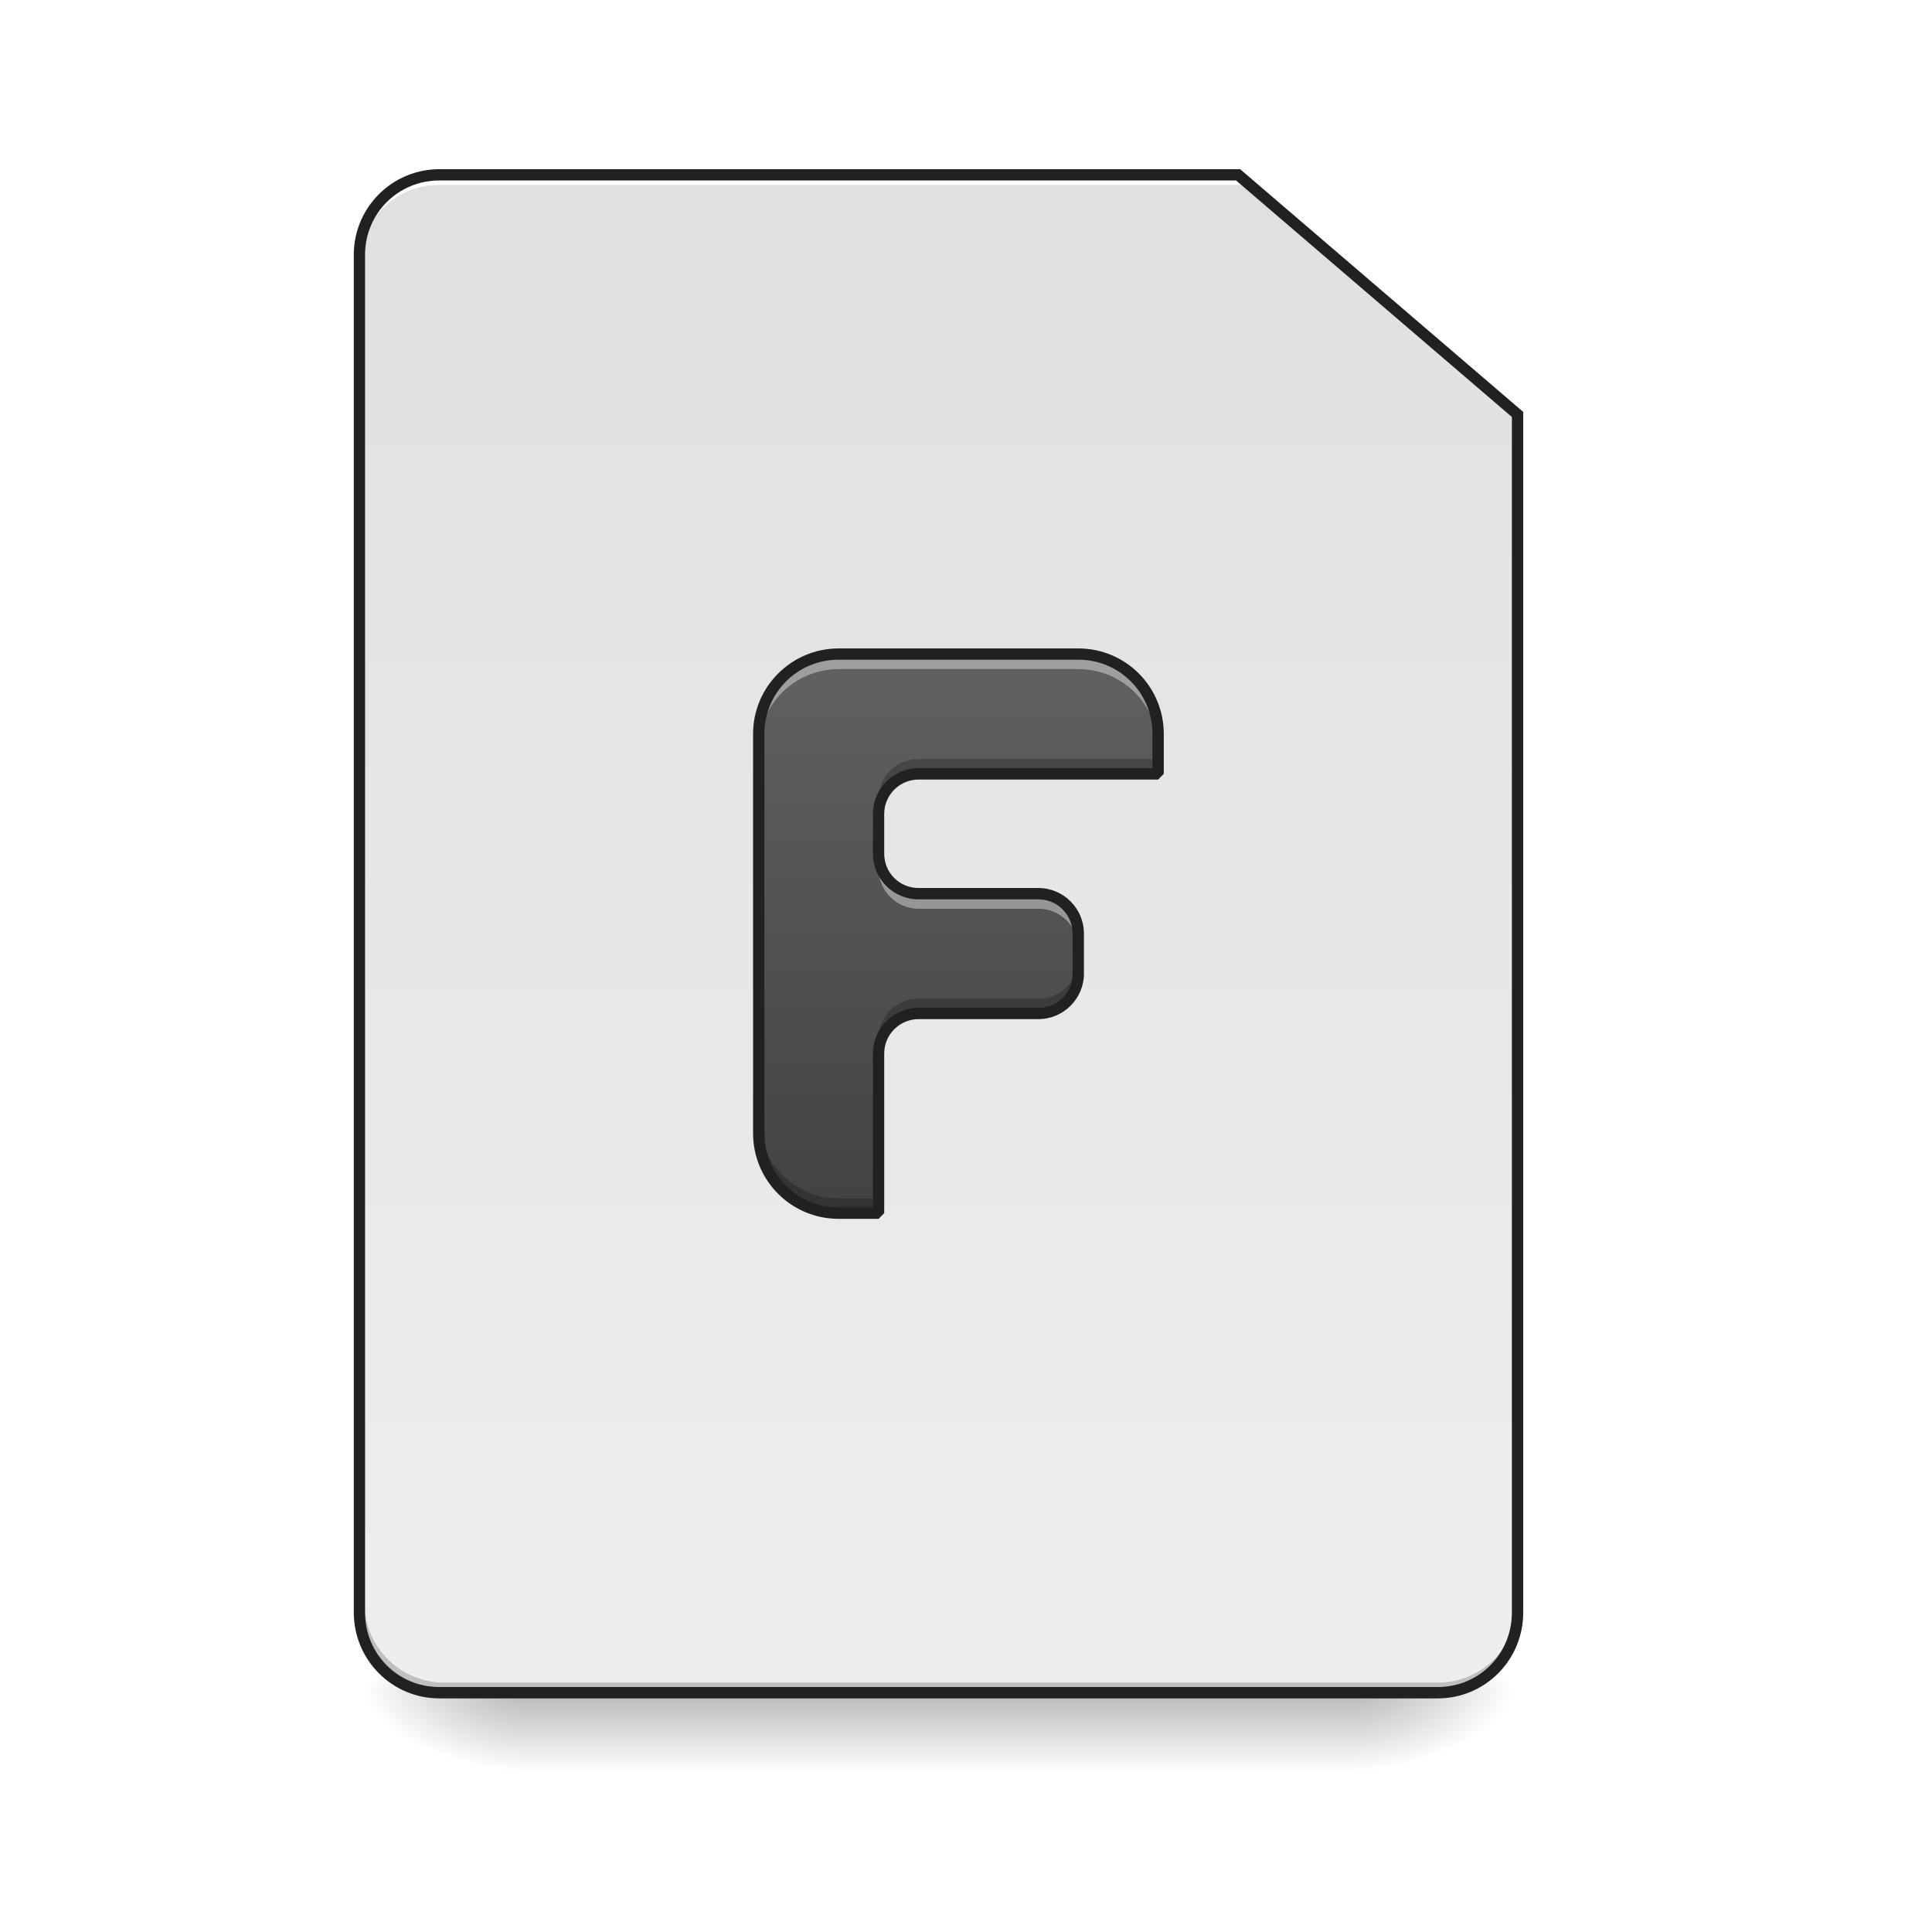
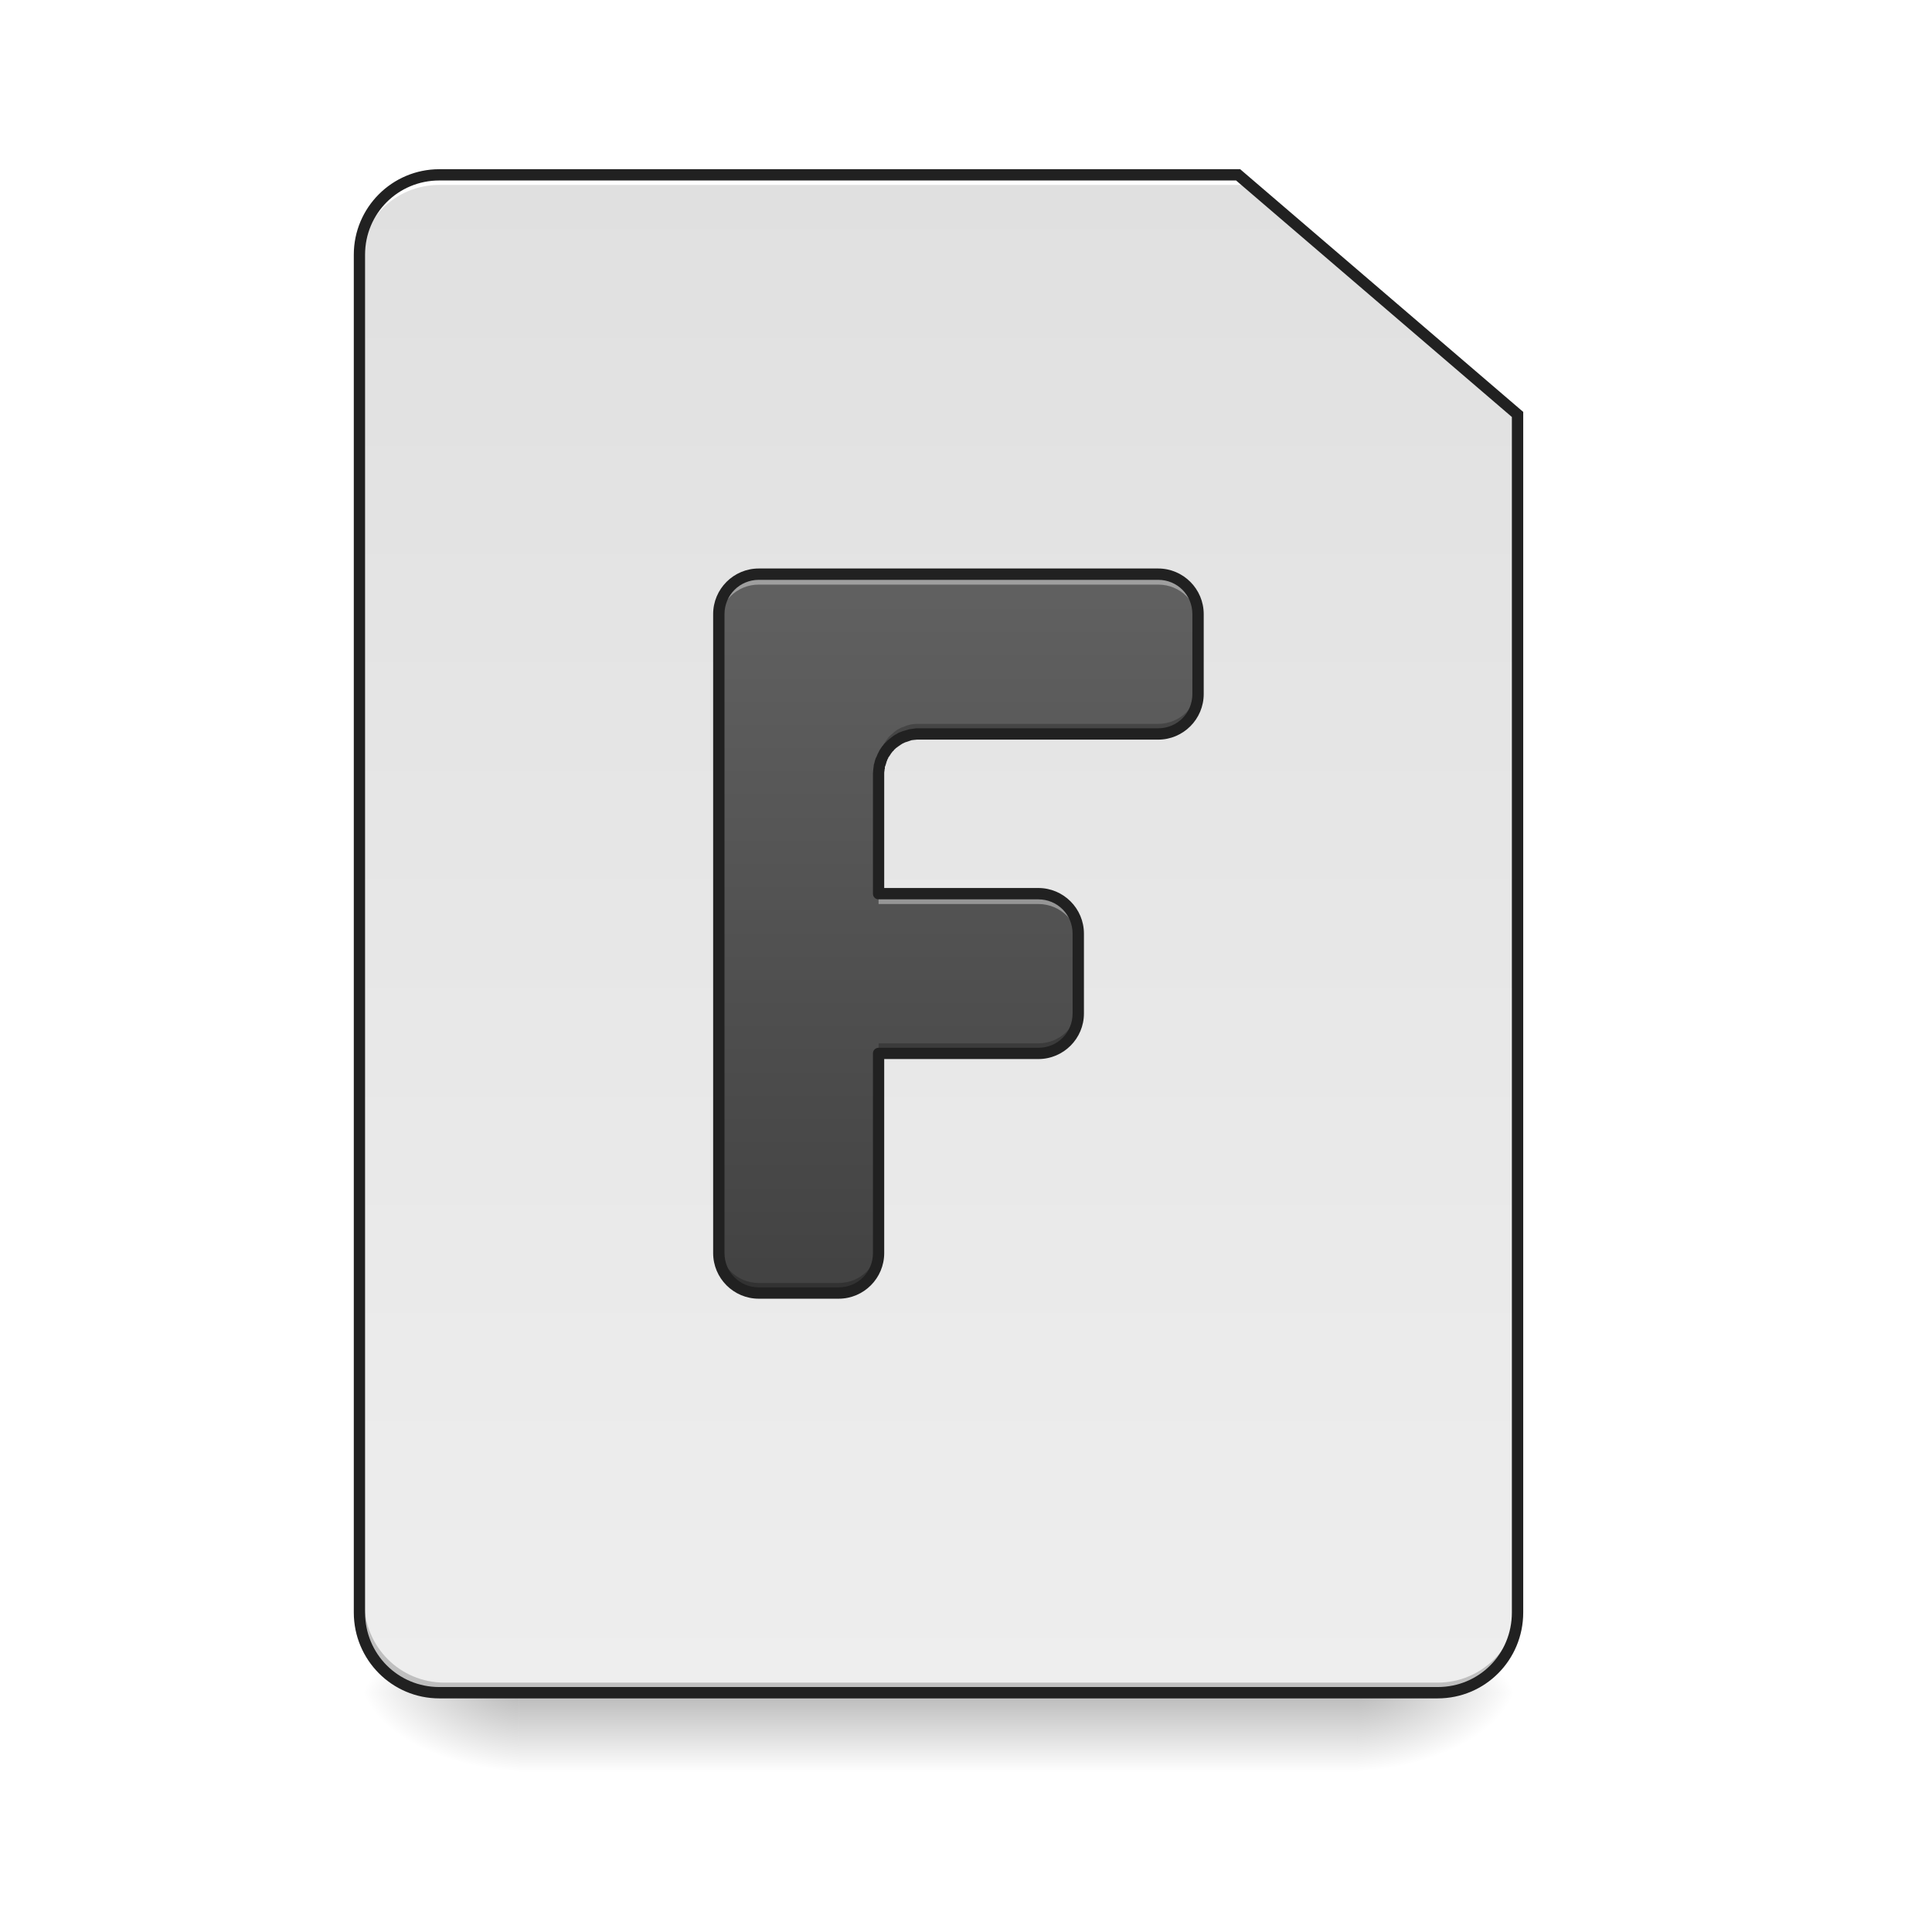
<svg xmlns="http://www.w3.org/2000/svg" width="24pt" height="24pt" viewBox="0 0 24 24" version="1.1">
  <defs>
    <linearGradient id="linear0" gradientUnits="userSpaceOnUse" x1="254" y1="233.5" x2="254" y2="254.667" gradientTransform="matrix(0.0468795,0,0,0.0468795,-0.0000028613,10.07909)">
      <stop offset="0" style="stop-color:rgb(0%,0%,0%);stop-opacity:0.275;" />
      <stop offset="1" style="stop-color:rgb(0%,0%,0%);stop-opacity:0;" />
    </linearGradient>
    <radialGradient id="radial0" gradientUnits="userSpaceOnUse" cx="450.909" cy="189.579" fx="450.909" fy="189.579" r="21.167" gradientTransform="matrix(0.000000130628,-0.0585994,-0.105479,-0.0000000761539,36.61728,47.6965)">
      <stop offset="0" style="stop-color:rgb(0%,0%,0%);stop-opacity:0.314;" />
      <stop offset="0.222" style="stop-color:rgb(0%,0%,0%);stop-opacity:0.275;" />
      <stop offset="1" style="stop-color:rgb(0%,0%,0%);stop-opacity:0;" />
    </radialGradient>
    <radialGradient id="radial1" gradientUnits="userSpaceOnUse" cx="450.909" cy="189.579" fx="450.909" fy="189.579" r="21.167" gradientTransform="matrix(-0.000000130628,0.0585994,0.105479,0.0000000761539,-13.29865,-5.645609)">
      <stop offset="0" style="stop-color:rgb(0%,0%,0%);stop-opacity:0.314;" />
      <stop offset="0.222" style="stop-color:rgb(0%,0%,0%);stop-opacity:0.275;" />
      <stop offset="1" style="stop-color:rgb(0%,0%,0%);stop-opacity:0;" />
    </radialGradient>
    <radialGradient id="radial2" gradientUnits="userSpaceOnUse" cx="450.909" cy="189.579" fx="450.909" fy="189.579" r="21.167" gradientTransform="matrix(-0.000000130628,-0.0585994,0.105479,-0.0000000761539,-13.29865,47.6965)">
      <stop offset="0" style="stop-color:rgb(0%,0%,0%);stop-opacity:0.314;" />
      <stop offset="0.222" style="stop-color:rgb(0%,0%,0%);stop-opacity:0.275;" />
      <stop offset="1" style="stop-color:rgb(0%,0%,0%);stop-opacity:0;" />
    </radialGradient>
    <radialGradient id="radial3" gradientUnits="userSpaceOnUse" cx="450.909" cy="189.579" fx="450.909" fy="189.579" r="21.167" gradientTransform="matrix(0.000000130628,0.0585994,-0.105479,0.0000000761539,36.61728,-5.64561)">
      <stop offset="0" style="stop-color:rgb(0%,0%,0%);stop-opacity:0.314;" />
      <stop offset="0.222" style="stop-color:rgb(0%,0%,0%);stop-opacity:0.275;" />
      <stop offset="1" style="stop-color:rgb(0%,0%,0%);stop-opacity:0;" />
    </radialGradient>
-     <linearGradient id="linear1" gradientUnits="userSpaceOnUse" x1="169.333" y1="-168.667" x2="169.333" y2="233.5" gradientTransform="matrix(0.0468795,0,0,0.0468795,0,10.07909)">
-       <stop offset="0" style="stop-color:rgb(87.843%,87.843%,87.843%);stop-opacity:1;" />
-       <stop offset="1" style="stop-color:rgb(93.333%,93.333%,93.333%);stop-opacity:1;" />
+     <linearGradient id="linear1" gradientUnits="userSpaceOnUse" x1="232.833" y1="233.5" x2="232.833" y2="-168.667" gradientTransform="matrix(0.0468795,0,0,0.0468795,0,10.07909)">
+       <stop offset="0" style="stop-color:rgb(93.333%,93.333%,93.333%);stop-opacity:1;" />
+       <stop offset="1" style="stop-color:rgb(87.843%,87.843%,87.843%);stop-opacity:1;" />
    </linearGradient>
-     <linearGradient id="linear2" gradientUnits="userSpaceOnUse" x1="960" y1="1215.118" x2="960" y2="655.118" gradientTransform="matrix(0.0124035,0,0,0.0124035,0,0)">
+     <linearGradient id="linear2" gradientUnits="userSpaceOnUse" x1="800" y1="1295.118" x2="800" y2="575.118" gradientTransform="matrix(0.0124035,0,0,0.0124035,0,0)">
      <stop offset="0" style="stop-color:rgb(25.882%,25.882%,25.882%);stop-opacity:1;" />
      <stop offset="1" style="stop-color:rgb(38.039%,38.039%,38.039%);stop-opacity:1;" />
    </linearGradient>
  </defs>
  <g id="surface1">
    <path style=" stroke:none;fill-rule:nonzero;fill:url(#linear0);" d="M 6.449 21.027 L 16.867 21.027 L 16.867 22.02 L 6.449 22.02 Z M 6.449 21.027 " />
    <path style=" stroke:none;fill-rule:nonzero;fill:url(#radial0);" d="M 16.867 21.027 L 18.852 21.027 L 18.852 20.031 L 16.867 20.031 Z M 16.867 21.027 " />
    <path style=" stroke:none;fill-rule:nonzero;fill:url(#radial1);" d="M 6.449 21.027 L 4.465 21.027 L 4.465 22.02 L 6.449 22.02 Z M 6.449 21.027 " />
    <path style=" stroke:none;fill-rule:nonzero;fill:url(#radial2);" d="M 6.449 21.027 L 4.465 21.027 L 4.465 20.031 L 6.449 20.031 Z M 6.449 21.027 " />
    <path style=" stroke:none;fill-rule:nonzero;fill:url(#radial3);" d="M 16.867 21.027 L 18.852 21.027 L 18.852 22.02 L 16.867 22.02 Z M 16.867 21.027 " />
    <path style=" stroke:none;fill-rule:nonzero;fill:url(#linear1);" d="M 5.457 2.172 C 4.906 2.172 4.465 2.613 4.465 3.164 L 4.465 20.031 C 4.465 20.582 4.906 21.027 5.457 21.027 L 17.859 21.027 C 18.41 21.027 18.852 20.582 18.852 20.031 L 18.852 5.148 L 15.379 2.172 Z M 5.457 2.172 " />
    <path style=" stroke:none;fill-rule:nonzero;fill:rgb(0%,0%,0%);fill-opacity:0.196;" d="M 5.52 21.027 C 4.969 21.027 4.527 20.582 4.527 20.031 L 4.527 19.91 C 4.527 20.457 4.969 20.902 5.52 20.902 L 17.859 20.902 C 18.41 20.902 18.852 20.457 18.852 19.91 L 18.852 20.031 C 18.852 20.582 18.41 21.027 17.859 21.027 Z M 5.52 21.027 " />
    <path style=" stroke:none;fill-rule:nonzero;fill:rgb(100%,100%,100%);fill-opacity:1;" d="M 5.457 2.172 C 4.906 2.172 4.465 2.613 4.465 3.164 L 4.465 3.289 C 4.465 2.738 4.906 2.297 5.457 2.297 L 15.441 2.297 L 15.441 2.172 Z M 5.457 2.172 " />
    <path style=" stroke:none;fill-rule:nonzero;fill:rgb(12.941%,12.941%,12.941%);fill-opacity:1;" d="M 5.457 2.102 C 4.871 2.102 4.395 2.578 4.395 3.164 L 4.395 20.031 C 4.395 20.621 4.871 21.098 5.457 21.098 L 17.859 21.098 C 18.449 21.098 18.922 20.621 18.922 20.031 L 18.922 5.117 L 15.406 2.102 Z M 5.457 2.242 L 15.355 2.242 L 18.781 5.18 L 18.781 20.031 C 18.781 20.547 18.375 20.957 17.859 20.957 L 5.457 20.957 C 4.945 20.957 4.535 20.547 4.535 20.031 L 4.535 3.164 C 4.535 2.652 4.945 2.242 5.457 2.242 Z M 5.457 2.242 " />
-     <path style=" stroke:none;fill-rule:nonzero;fill:url(#linear2);" d="M 10.418 8.125 C 9.871 8.125 9.426 8.566 9.426 9.117 L 9.426 14.078 C 9.426 14.629 9.871 15.07 10.418 15.07 L 10.914 15.07 L 10.914 13.086 C 10.914 12.812 11.137 12.59 11.41 12.59 L 12.898 12.59 C 13.176 12.59 13.395 12.371 13.395 12.094 L 13.395 11.598 C 13.395 11.324 13.176 11.102 12.898 11.102 L 11.41 11.102 C 11.137 11.102 10.914 10.883 10.914 10.605 L 10.914 10.109 C 10.914 9.836 11.137 9.613 11.41 9.613 L 14.387 9.613 L 14.387 9.117 C 14.387 8.566 13.945 8.125 13.395 8.125 Z M 10.418 8.125 " />
-     <path style=" stroke:none;fill-rule:nonzero;fill:rgb(100%,100%,100%);fill-opacity:0.392;" d="M 10.418 8.125 C 9.871 8.125 9.426 8.566 9.426 9.117 L 9.426 9.305 C 9.426 8.754 9.871 8.312 10.418 8.312 L 13.395 8.312 C 13.945 8.312 14.387 8.754 14.387 9.305 L 14.387 9.117 C 14.387 8.566 13.945 8.125 13.395 8.125 Z M 10.914 10.605 L 10.914 10.793 C 10.914 11.066 11.137 11.289 11.41 11.289 L 12.898 11.289 C 13.176 11.289 13.395 11.512 13.395 11.785 L 13.395 11.598 C 13.395 11.324 13.176 11.102 12.898 11.102 L 11.41 11.102 C 11.137 11.102 10.914 10.883 10.914 10.605 Z M 10.914 10.605 " />
-     <path style=" stroke:none;fill-rule:nonzero;fill:rgb(0%,0%,0%);fill-opacity:0.235;" d="M 11.41 9.43 C 11.137 9.43 10.914 9.648 10.914 9.926 L 10.914 10.109 C 10.914 9.836 11.137 9.613 11.41 9.613 L 14.387 9.613 L 14.387 9.43 Z M 13.395 11.91 C 13.395 12.184 13.176 12.406 12.898 12.406 L 11.41 12.406 C 11.137 12.406 10.914 12.625 10.914 12.902 L 10.914 13.086 C 10.914 12.812 11.137 12.59 11.41 12.59 L 12.898 12.59 C 13.176 12.59 13.395 12.371 13.395 12.094 Z M 9.426 13.895 L 9.426 14.078 C 9.426 14.629 9.871 15.07 10.418 15.07 L 10.914 15.07 L 10.914 14.887 L 10.418 14.887 C 9.871 14.887 9.426 14.441 9.426 13.895 Z M 9.426 13.895 " />
-     <path style=" stroke:none;fill-rule:nonzero;fill:rgb(12.941%,12.941%,12.941%);fill-opacity:1;" d="M 10.418 8.055 C 9.832 8.055 9.355 8.531 9.355 9.117 L 9.355 14.078 C 9.355 14.668 9.832 15.141 10.418 15.141 L 10.914 15.141 L 10.984 15.07 L 10.984 13.086 C 10.984 12.852 11.176 12.66 11.41 12.66 L 12.898 12.66 C 13.211 12.66 13.465 12.406 13.465 12.094 L 13.465 11.598 C 13.465 11.285 13.211 11.031 12.898 11.031 L 11.41 11.031 C 11.176 11.031 10.984 10.844 10.984 10.605 L 10.984 10.109 C 10.984 9.875 11.176 9.684 11.41 9.684 L 14.387 9.684 L 14.457 9.613 L 14.457 9.117 C 14.457 8.531 13.984 8.055 13.395 8.055 Z M 10.418 8.195 L 13.395 8.195 C 13.906 8.195 14.316 8.605 14.316 9.117 L 14.316 9.543 L 11.41 9.543 C 11.098 9.543 10.844 9.797 10.844 10.109 L 10.844 10.605 C 10.844 10.918 11.098 11.172 11.41 11.172 L 12.898 11.172 C 13.137 11.172 13.324 11.363 13.324 11.598 L 13.324 12.094 C 13.324 12.332 13.137 12.52 12.898 12.52 L 11.41 12.52 C 11.098 12.52 10.844 12.773 10.844 13.086 L 10.844 15 L 10.418 15 C 9.906 15 9.496 14.59 9.496 14.078 L 9.496 9.117 C 9.496 8.605 9.906 8.195 10.418 8.195 Z M 10.418 8.195 " />
+     <path style=" stroke:none;fill-rule:nonzero;fill:url(#linear2);" d="M 9.426 7.133 C 9.152 7.133 8.93 7.355 8.93 7.629 L 8.93 15.566 C 8.93 15.844 9.152 16.062 9.426 16.062 L 10.418 16.062 C 10.695 16.062 10.914 15.844 10.914 15.566 L 10.914 13.086 L 12.898 13.086 C 13.176 13.086 13.395 12.867 13.395 12.59 L 13.395 11.598 C 13.395 11.324 13.176 11.102 12.898 11.102 L 10.914 11.102 L 10.914 9.613 C 10.914 9.598 10.914 9.578 10.918 9.562 C 10.918 9.555 10.918 9.547 10.922 9.539 C 10.922 9.531 10.922 9.523 10.926 9.516 C 10.926 9.504 10.93 9.496 10.93 9.488 C 10.934 9.473 10.941 9.457 10.945 9.441 C 10.949 9.438 10.949 9.43 10.953 9.422 C 10.957 9.414 10.961 9.406 10.965 9.398 C 10.969 9.391 10.973 9.383 10.977 9.379 C 10.98 9.371 10.984 9.363 10.988 9.355 C 10.996 9.344 11.004 9.328 11.012 9.316 C 11.02 9.312 11.023 9.305 11.027 9.297 C 11.031 9.293 11.039 9.285 11.043 9.281 C 11.051 9.273 11.055 9.27 11.059 9.262 C 11.066 9.258 11.07 9.254 11.078 9.246 C 11.102 9.227 11.125 9.207 11.152 9.191 C 11.168 9.18 11.18 9.172 11.195 9.168 C 11.211 9.16 11.227 9.152 11.242 9.148 C 11.262 9.141 11.285 9.133 11.312 9.129 C 11.336 9.125 11.359 9.121 11.387 9.117 C 11.395 9.117 11.402 9.117 11.41 9.117 L 14.387 9.117 C 14.664 9.117 14.883 8.898 14.883 8.621 L 14.883 7.629 C 14.883 7.355 14.664 7.133 14.387 7.133 Z M 9.426 7.133 " />
+     <path style=" stroke:none;fill-rule:nonzero;fill:rgb(100%,100%,100%);fill-opacity:0.392;" d="M 9.426 7.133 C 9.152 7.133 8.93 7.355 8.93 7.629 L 8.93 7.758 C 8.93 7.48 9.152 7.262 9.426 7.262 L 14.387 7.262 C 14.664 7.262 14.883 7.48 14.883 7.758 L 14.883 7.629 C 14.883 7.355 14.664 7.133 14.387 7.133 Z M 10.914 11.102 L 10.914 11.23 L 12.898 11.23 C 13.176 11.23 13.395 11.449 13.395 11.727 L 13.395 11.598 C 13.395 11.324 13.176 11.102 12.898 11.102 Z M 10.914 11.102 " />
+     <path style=" stroke:none;fill-rule:nonzero;fill:rgb(0%,0%,0%);fill-opacity:0.235;" d="M 14.883 8.496 C 14.883 8.77 14.664 8.992 14.387 8.992 L 11.41 8.992 C 11.402 8.992 11.395 8.992 11.387 8.992 C 11.359 8.992 11.336 8.996 11.312 9 C 11.285 9.008 11.262 9.012 11.242 9.023 C 11.227 9.027 11.211 9.035 11.195 9.039 C 11.18 9.047 11.168 9.055 11.152 9.062 C 11.125 9.078 11.102 9.098 11.078 9.121 C 11.07 9.125 11.066 9.133 11.059 9.137 C 11.055 9.141 11.051 9.148 11.043 9.152 C 11.039 9.16 11.031 9.164 11.027 9.172 C 11.023 9.18 11.02 9.184 11.012 9.191 C 11.004 9.203 10.996 9.215 10.988 9.23 C 10.984 9.238 10.98 9.242 10.977 9.25 C 10.973 9.258 10.969 9.266 10.965 9.273 C 10.961 9.281 10.957 9.285 10.953 9.293 C 10.949 9.301 10.949 9.309 10.945 9.316 C 10.941 9.332 10.934 9.348 10.93 9.363 C 10.93 9.371 10.926 9.379 10.926 9.387 C 10.922 9.395 10.922 9.402 10.922 9.41 C 10.918 9.422 10.918 9.43 10.918 9.438 C 10.914 9.453 10.914 9.469 10.914 9.488 L 10.914 9.613 C 10.914 9.598 10.914 9.578 10.918 9.562 C 10.918 9.555 10.918 9.547 10.922 9.539 C 10.922 9.531 10.922 9.523 10.926 9.516 C 10.926 9.504 10.93 9.496 10.93 9.488 C 10.934 9.473 10.941 9.457 10.945 9.441 C 10.949 9.438 10.949 9.43 10.953 9.422 C 10.957 9.414 10.961 9.406 10.965 9.398 C 10.969 9.391 10.973 9.383 10.977 9.379 C 10.98 9.371 10.984 9.363 10.988 9.355 C 10.996 9.344 11.004 9.328 11.012 9.316 C 11.02 9.312 11.023 9.305 11.027 9.297 C 11.031 9.293 11.039 9.285 11.043 9.281 C 11.051 9.273 11.055 9.27 11.059 9.262 C 11.066 9.258 11.07 9.254 11.078 9.246 C 11.102 9.227 11.125 9.207 11.152 9.191 C 11.168 9.18 11.18 9.172 11.195 9.168 C 11.211 9.16 11.227 9.152 11.242 9.148 C 11.262 9.141 11.285 9.133 11.312 9.129 C 11.336 9.125 11.359 9.121 11.387 9.117 C 11.395 9.117 11.402 9.117 11.41 9.117 L 14.387 9.117 C 14.664 9.117 14.883 8.898 14.883 8.621 Z M 13.395 12.465 C 13.395 12.738 13.176 12.961 12.898 12.961 L 10.914 12.961 L 10.914 13.086 L 12.898 13.086 C 13.176 13.086 13.395 12.867 13.395 12.59 Z M 8.93 15.441 L 8.93 15.566 C 8.93 15.844 9.152 16.062 9.426 16.062 L 10.418 16.062 C 10.695 16.062 10.914 15.844 10.914 15.566 L 10.914 15.441 C 10.914 15.715 10.695 15.938 10.418 15.938 L 9.426 15.938 C 9.152 15.938 8.93 15.715 8.93 15.441 Z M 8.93 15.441 " />
+     <path style=" stroke:none;fill-rule:nonzero;fill:rgb(12.941%,12.941%,12.941%);fill-opacity:1;" d="M 9.426 7.062 C 9.113 7.062 8.859 7.316 8.859 7.629 L 8.859 15.566 C 8.859 15.879 9.113 16.133 9.426 16.133 L 10.418 16.133 C 10.73 16.133 10.984 15.879 10.984 15.566 L 10.984 13.156 L 12.898 13.156 C 13.211 13.156 13.465 12.902 13.465 12.59 L 13.465 11.598 C 13.465 11.285 13.211 11.031 12.898 11.031 L 10.984 11.031 L 10.984 9.613 C 10.984 9.598 10.984 9.586 10.988 9.57 C 10.988 9.562 10.988 9.555 10.992 9.551 C 10.992 9.543 10.992 9.535 10.992 9.527 C 10.996 9.52 10.996 9.516 11 9.508 C 11.004 9.492 11.008 9.48 11.012 9.469 C 11.012 9.461 11.016 9.453 11.02 9.449 C 11.02 9.441 11.023 9.434 11.027 9.43 C 11.031 9.422 11.035 9.418 11.035 9.41 C 11.039 9.406 11.043 9.398 11.047 9.395 C 11.055 9.383 11.062 9.371 11.07 9.359 C 11.074 9.355 11.078 9.348 11.082 9.344 C 11.086 9.336 11.09 9.332 11.098 9.328 C 11.102 9.324 11.105 9.316 11.109 9.312 C 11.113 9.309 11.121 9.305 11.125 9.297 C 11.145 9.281 11.168 9.266 11.191 9.25 C 11.203 9.242 11.215 9.234 11.227 9.23 C 11.238 9.223 11.25 9.219 11.266 9.215 C 11.285 9.207 11.305 9.203 11.324 9.195 C 11.348 9.191 11.367 9.191 11.391 9.188 C 11.398 9.188 11.402 9.188 11.41 9.188 L 14.387 9.188 C 14.699 9.188 14.953 8.934 14.953 8.621 L 14.953 7.629 C 14.953 7.316 14.699 7.062 14.387 7.062 Z M 9.426 7.203 L 14.387 7.203 C 14.625 7.203 14.812 7.391 14.812 7.629 L 14.812 8.621 C 14.812 8.859 14.625 9.047 14.387 9.047 L 11.41 9.047 C 11.402 9.047 11.391 9.047 11.383 9.047 C 11.352 9.051 11.324 9.055 11.297 9.059 C 11.27 9.066 11.242 9.074 11.215 9.082 C 11.199 9.09 11.184 9.094 11.164 9.102 C 11.148 9.113 11.133 9.121 11.117 9.129 C 11.086 9.148 11.059 9.172 11.031 9.195 C 11.023 9.199 11.016 9.207 11.012 9.215 C 11.004 9.219 10.996 9.227 10.992 9.234 C 10.984 9.238 10.98 9.246 10.973 9.254 C 10.969 9.262 10.961 9.266 10.957 9.273 C 10.945 9.289 10.938 9.305 10.926 9.32 C 10.922 9.328 10.918 9.336 10.914 9.344 C 10.91 9.352 10.906 9.359 10.902 9.367 C 10.898 9.375 10.895 9.383 10.891 9.395 C 10.887 9.402 10.883 9.41 10.879 9.418 C 10.871 9.438 10.867 9.453 10.863 9.473 C 10.859 9.48 10.859 9.492 10.855 9.5 C 10.855 9.508 10.852 9.52 10.852 9.527 C 10.852 9.539 10.848 9.547 10.848 9.555 C 10.848 9.574 10.844 9.594 10.844 9.613 L 10.844 11.102 C 10.844 11.141 10.875 11.172 10.914 11.172 L 12.898 11.172 C 13.137 11.172 13.324 11.363 13.324 11.598 L 13.324 12.59 C 13.324 12.828 13.137 13.016 12.898 13.016 L 10.914 13.016 C 10.875 13.016 10.844 13.047 10.844 13.086 L 10.844 15.566 C 10.844 15.805 10.656 15.992 10.418 15.992 L 9.426 15.992 C 9.191 15.992 9 15.805 9 15.566 L 9 7.629 C 9 7.391 9.191 7.203 9.426 7.203 Z M 9.426 7.203 " />
  </g>
</svg>
